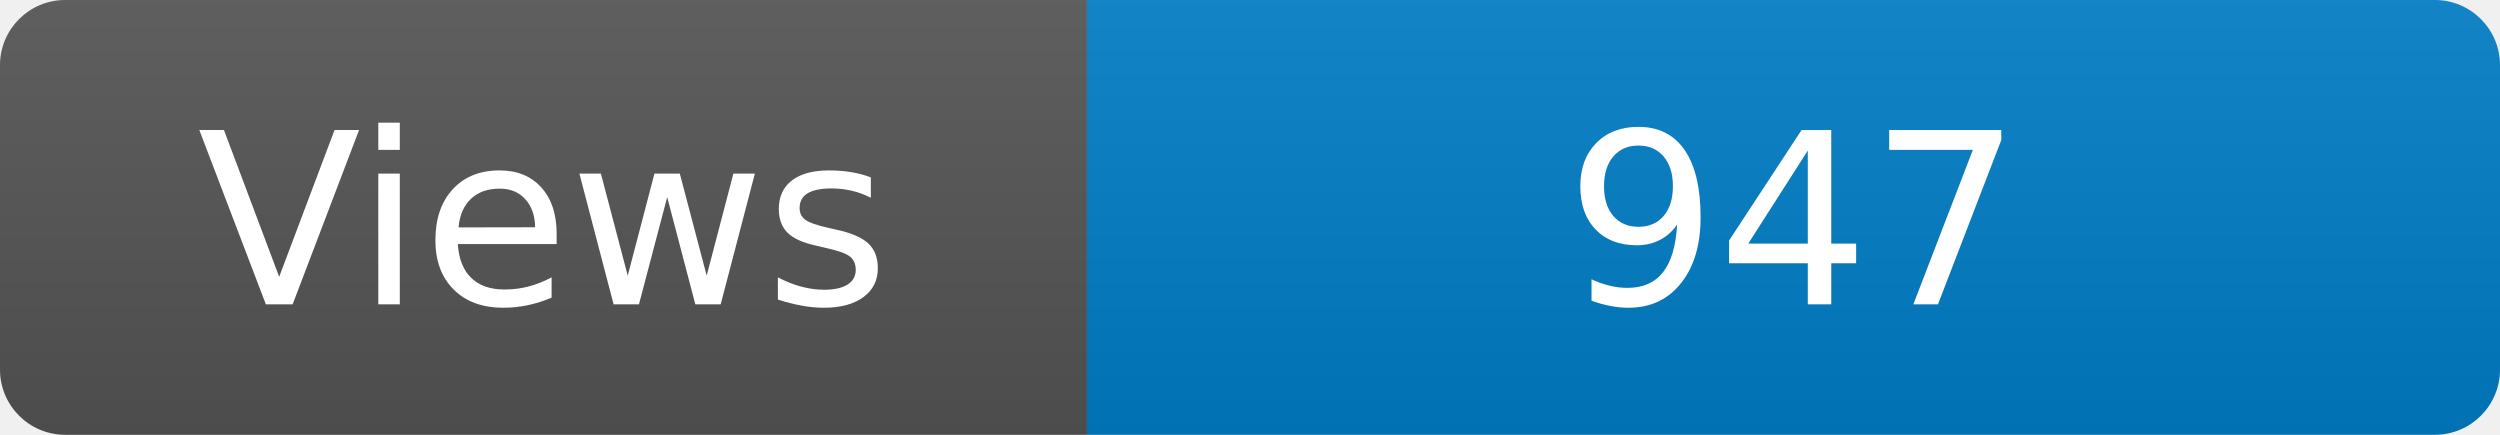
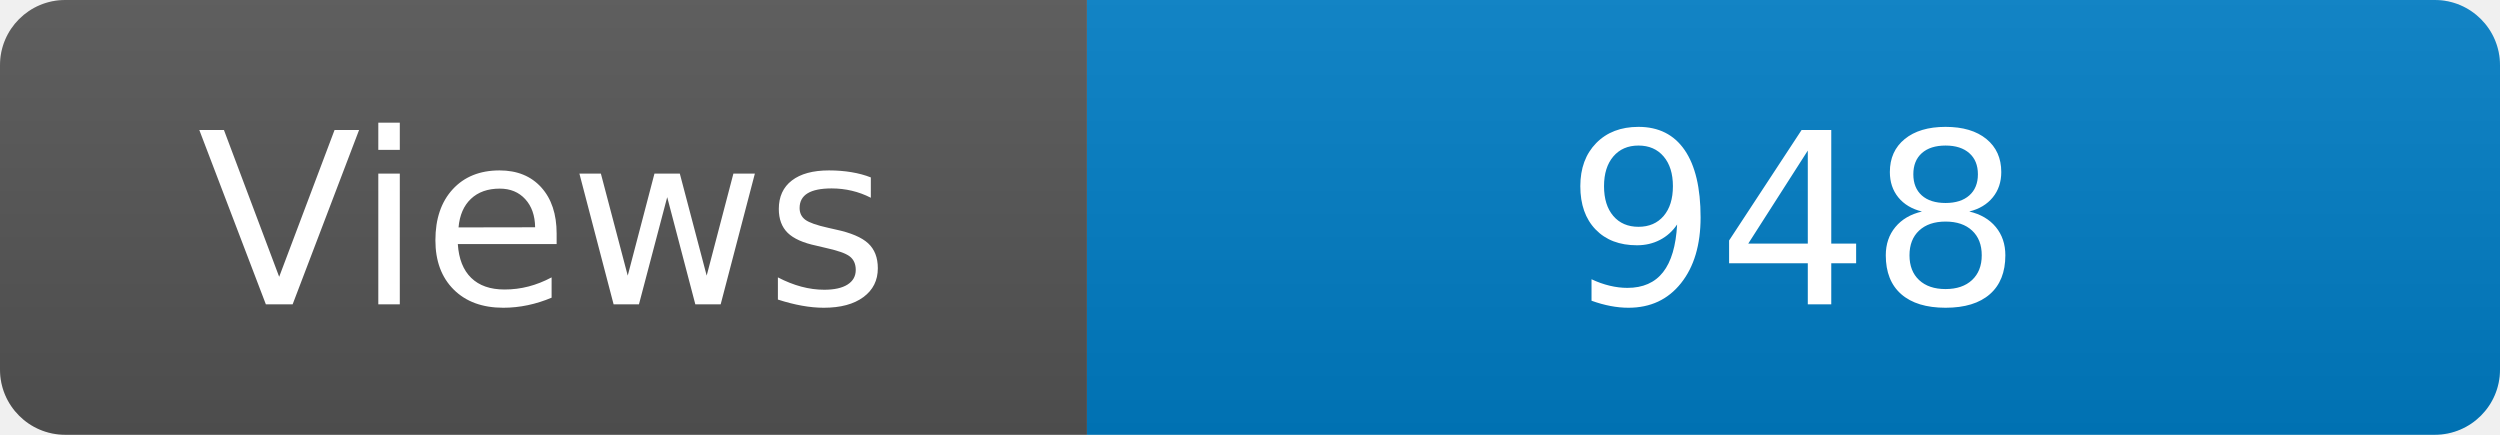
<svg xmlns="http://www.w3.org/2000/svg" width="115" height="20" role="img" aria-label="Maintained?: yes">
  <linearGradient id="s" x2="0" y2="100%">
    <stop offset="0" stop-color="#bbb" stop-opacity=".1" />
    <stop offset="1" stop-opacity=".1" />
  </linearGradient>
  <clipPath id="r">
    <rect width="115" height="20" rx="3" fill="#fff" />
  </clipPath>
  <g clip-path="url(#r)">
    <rect width="50" height="20" fill="#555" />
    <rect x="50" width="160" height="20" fill="#007ec6" />
    <rect width="115" height="20" fill="url(#s)" />
  </g>
  <g fill="#fff" text-anchor="middle" font-family="Verdana,Geneva,DejaVu Sans,sans-serif" font-size="110">
    <text x="250" y="140" transform="scale(.1)" fill="#fff">Views</text>
-     <text x="825" y="140" transform="scale(.1)" fill="#fff">947</text>
+     <text x="825" y="140" transform="scale(.1)" fill="#fff">948</text>
  </g>
</svg>
